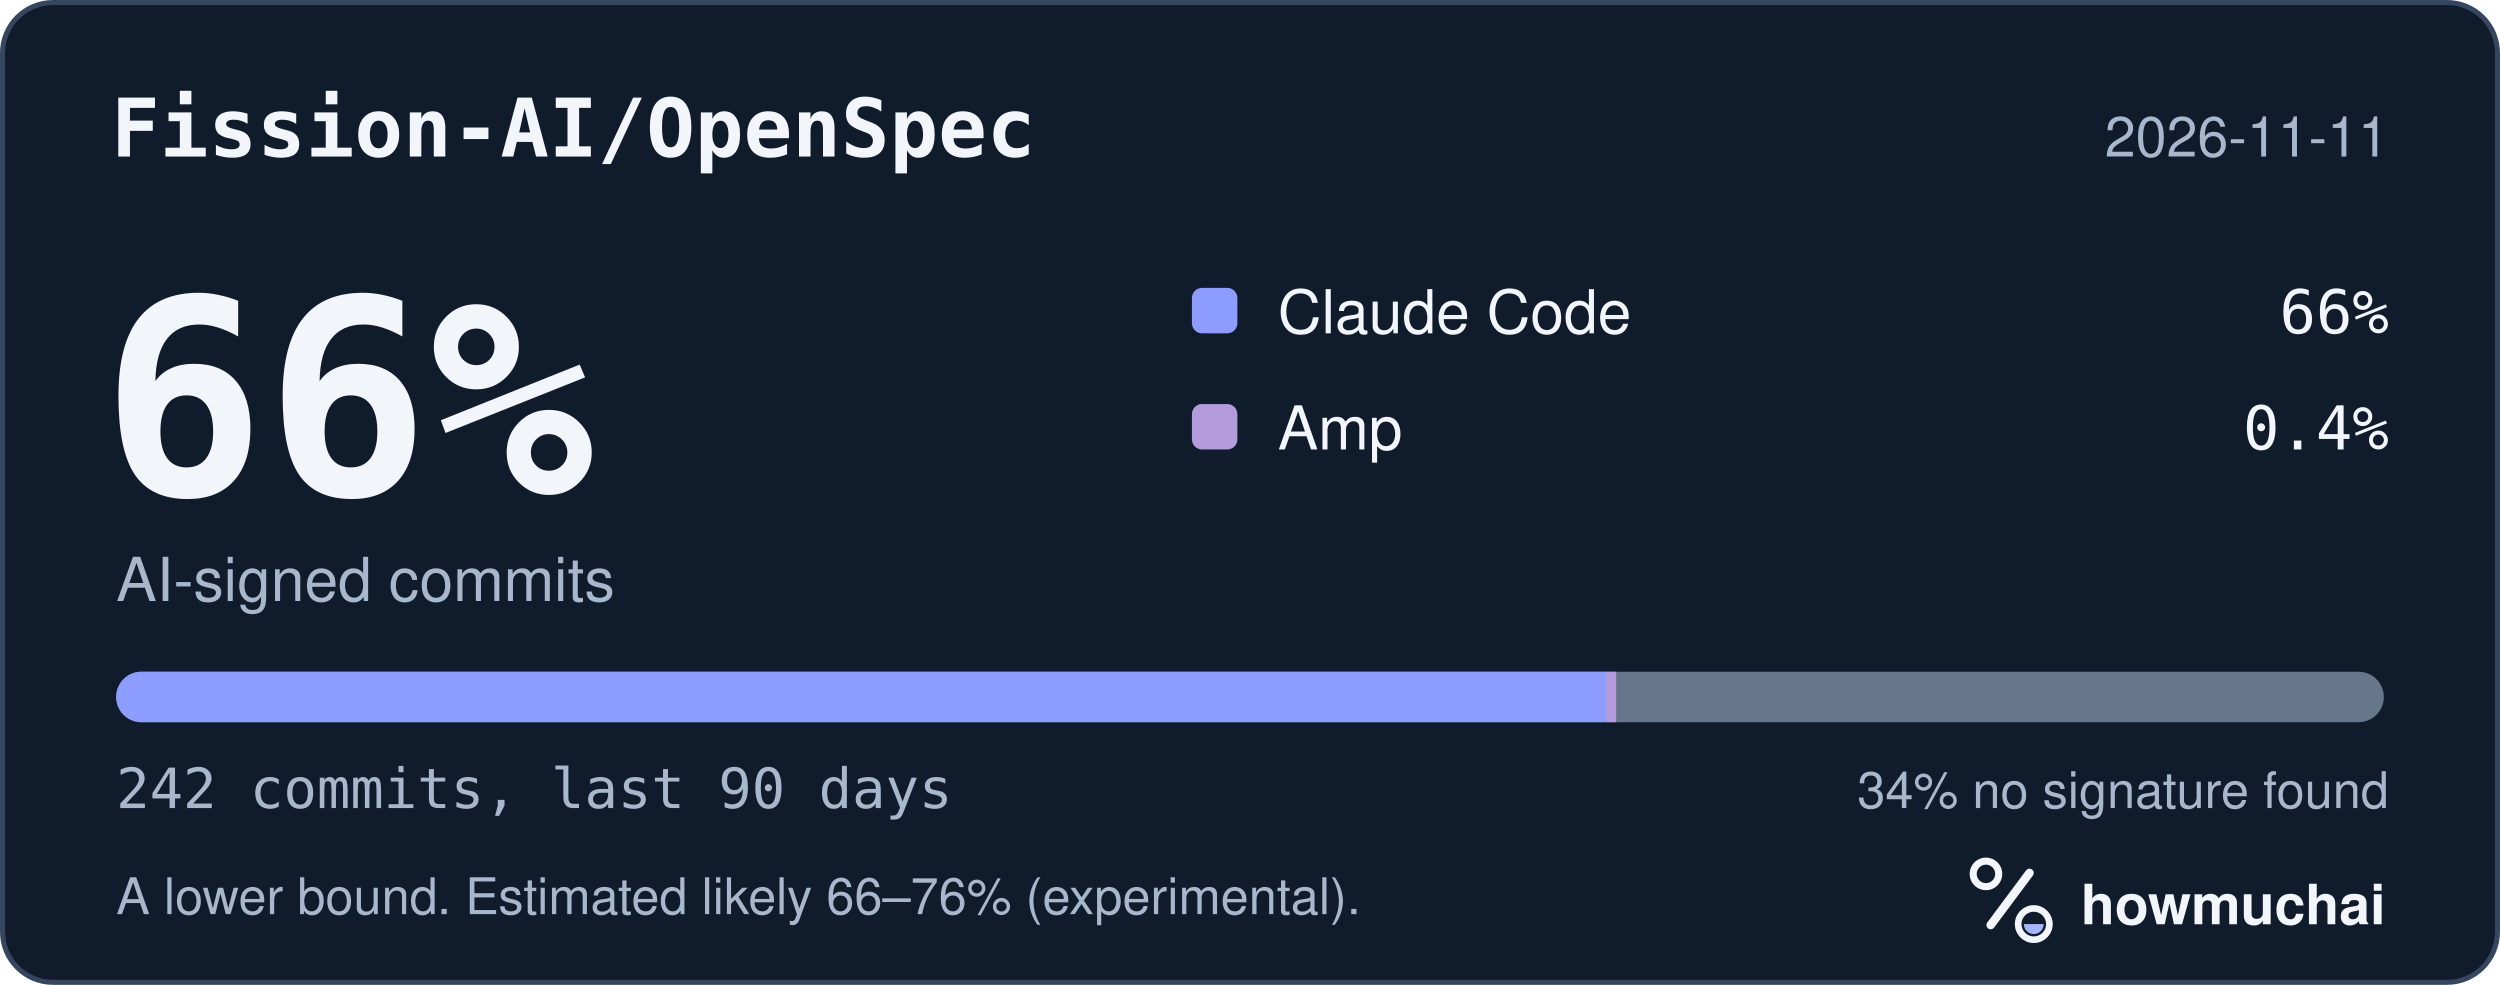
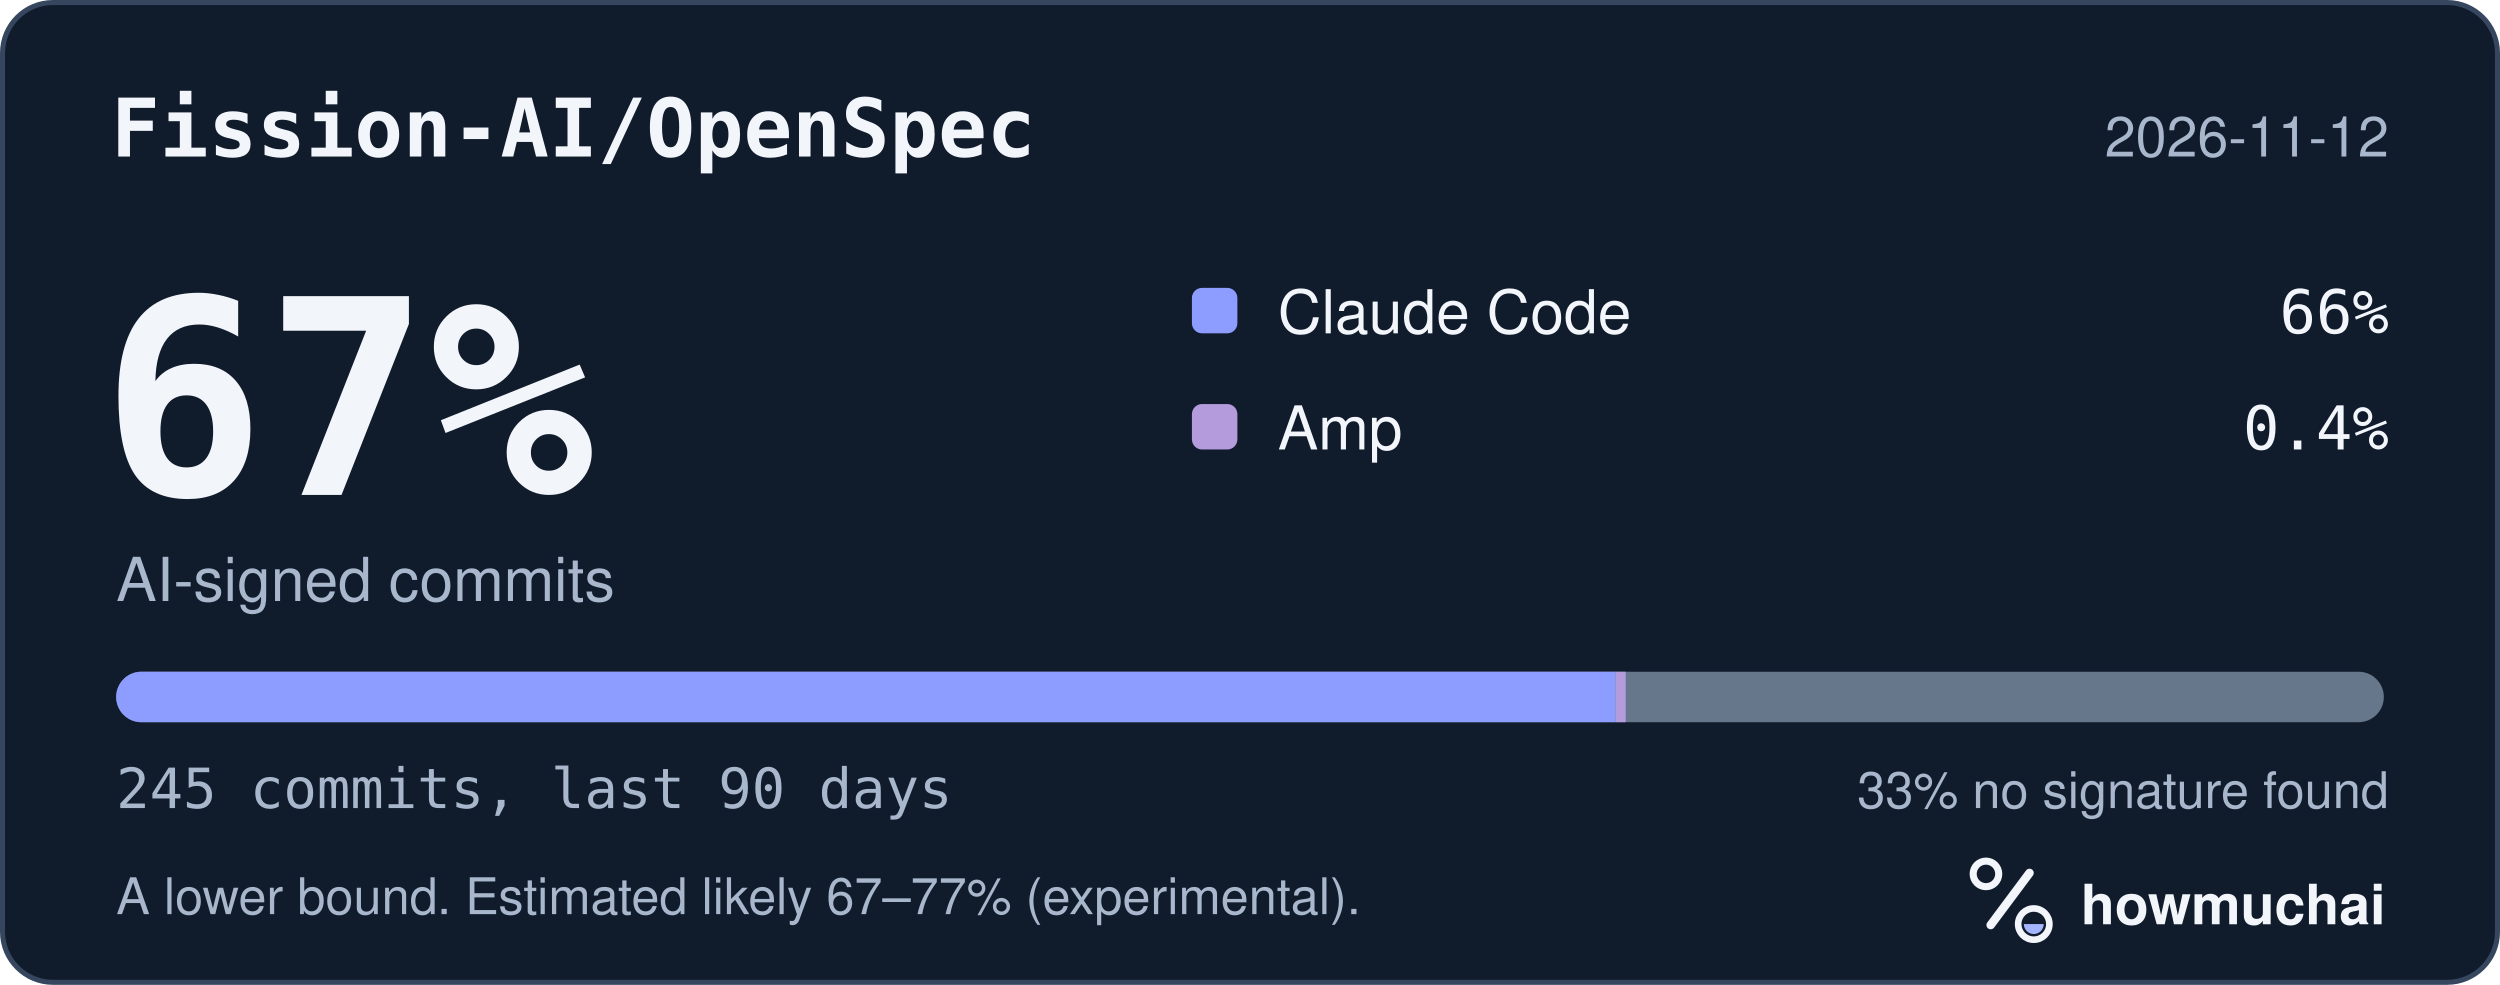
<svg xmlns="http://www.w3.org/2000/svg" width="495" height="195" viewBox="0 0 495 195" role="img" aria-labelledby="hm-t hm-d">
  <rect x="0.5" y="0.5" width="494" height="194" rx="10" fill="#101B2C" stroke="#35465E" />
  <text x="22" y="31" fill="#F2F5FA" font-family="ui-monospace, SF Mono, Menlo, Consolas, IBM Plex Mono, monospace" font-size="16" font-weight="600">Fission-AI/OpenSpec</text>
-   <text x="473" y="31" fill="#A8B7CC" font-family="-apple-system, BlinkMacSystemFont, Segoe UI, Helvetica, Arial, Fira Sans, sans-serif" font-size="11" text-anchor="end">2026-11-11</text>
-   <text x="20" y="98" fill="#F2F5FA" font-family="ui-monospace, SF Mono, Menlo, Consolas, IBM Plex Mono, monospace" font-size="54" font-weight="700">66%</text>
+   <text x="473" y="31" fill="#A8B7CC" font-family="-apple-system, BlinkMacSystemFont, Segoe UI, Helvetica, Arial, Fira Sans, sans-serif" font-size="11" text-anchor="end">2026-11-12</text>
+   <text x="20" y="98" fill="#F2F5FA" font-family="ui-monospace, SF Mono, Menlo, Consolas, IBM Plex Mono, monospace" font-size="54" font-weight="700">67%</text>
  <text x="23" y="119" fill="#A8B7CC" font-family="-apple-system, BlinkMacSystemFont, Segoe UI, Helvetica, Arial, Fira Sans, sans-serif" font-size="12">AI-signed commits</text>
  <rect x="236" y="57" width="9" height="9" rx="2" fill="#8D9DFF" />
  <text x="253" y="66" fill="#F2F5FA" font-family="-apple-system, BlinkMacSystemFont, Segoe UI, Helvetica, Arial, Fira Sans, sans-serif" font-size="12">Claude Code</text>
  <text x="473" y="66" fill="#F2F5FA" font-family="ui-monospace, SF Mono, Menlo, Consolas, IBM Plex Mono, monospace" font-size="12" text-anchor="end">66%</text>
  <rect x="236" y="80" width="9" height="9" rx="2" fill="#B39BDC" />
  <text x="253" y="89" fill="#F2F5FA" font-family="-apple-system, BlinkMacSystemFont, Segoe UI, Helvetica, Arial, Fira Sans, sans-serif" font-size="12">Amp</text>
  <text x="473" y="89" fill="#F2F5FA" font-family="ui-monospace, SF Mono, Menlo, Consolas, IBM Plex Mono, monospace" font-size="12" text-anchor="end">0.4%</text>
  <defs>
    <clipPath id="hm-bar">
      <rect x="23" y="133" width="449" height="10" rx="5" />
    </clipPath>
  </defs>
  <rect x="23" y="133" width="449" height="10" rx="5" fill="#66768B" />
  <g clip-path="url(#hm-bar)">
-     <rect x="23.00" y="133" width="295.00" height="10" fill="#8D9DFF" />
-     <rect x="318.00" y="133" width="2.00" height="10" fill="#B39BDC" />
+     <rect x="23.00" y="133" width="296.89" height="10" fill="#8D9DFF" />
+     <rect x="319.89" y="133" width="2.00" height="10" fill="#B39BDC" />
  </g>
-   <text x="23" y="160" fill="#A8B7CC" font-family="ui-monospace, SF Mono, Menlo, Consolas, IBM Plex Mono, monospace" font-size="11">242 commits, last 90 days</text>
-   <text x="473" y="160" fill="#A8B7CC" font-family="-apple-system, BlinkMacSystemFont, Segoe UI, Helvetica, Arial, Fira Sans, sans-serif" font-size="10" text-anchor="end">34% no signature found</text>
-   <text x="23" y="181" fill="#A8B7CC" font-family="-apple-system, BlinkMacSystemFont, Segoe UI, Helvetica, Arial, Fira Sans, sans-serif" font-size="10">A lower bound. Estimated likely 66–76% (experimental).</text>
+   <text x="23" y="160" fill="#A8B7CC" font-family="ui-monospace, SF Mono, Menlo, Consolas, IBM Plex Mono, monospace" font-size="11">245 commits, last 90 days</text>
+   <text x="473" y="160" fill="#A8B7CC" font-family="-apple-system, BlinkMacSystemFont, Segoe UI, Helvetica, Arial, Fira Sans, sans-serif" font-size="10" text-anchor="end">33% no signature found</text>
+   <text x="23" y="181" fill="#A8B7CC" font-family="-apple-system, BlinkMacSystemFont, Segoe UI, Helvetica, Arial, Fira Sans, sans-serif" font-size="10">A lower bound. Estimated likely 67–77% (experimental).</text>
  <g transform="translate(386 166) scale(0.046875)">
    <circle cx="154" cy="150" r="54" fill="none" stroke="#F2F5FA" stroke-width="30" />
    <path d="M174 366 338 146" fill="none" stroke="#F2F5FA" stroke-width="36" stroke-linecap="round" />
    <circle cx="356" cy="362" r="66" fill="none" stroke="#F2F5FA" stroke-width="28" />
    <path d="M314 362a42 42 0 0 0 84 0Z" fill="#A4B5FF" />
  </g>
  <text x="412" y="183" fill="#F2F5FA" font-family="-apple-system, BlinkMacSystemFont, Segoe UI, Helvetica, Arial, Fira Sans, sans-serif" font-size="11" font-weight="650">howmuchai</text>
</svg>
